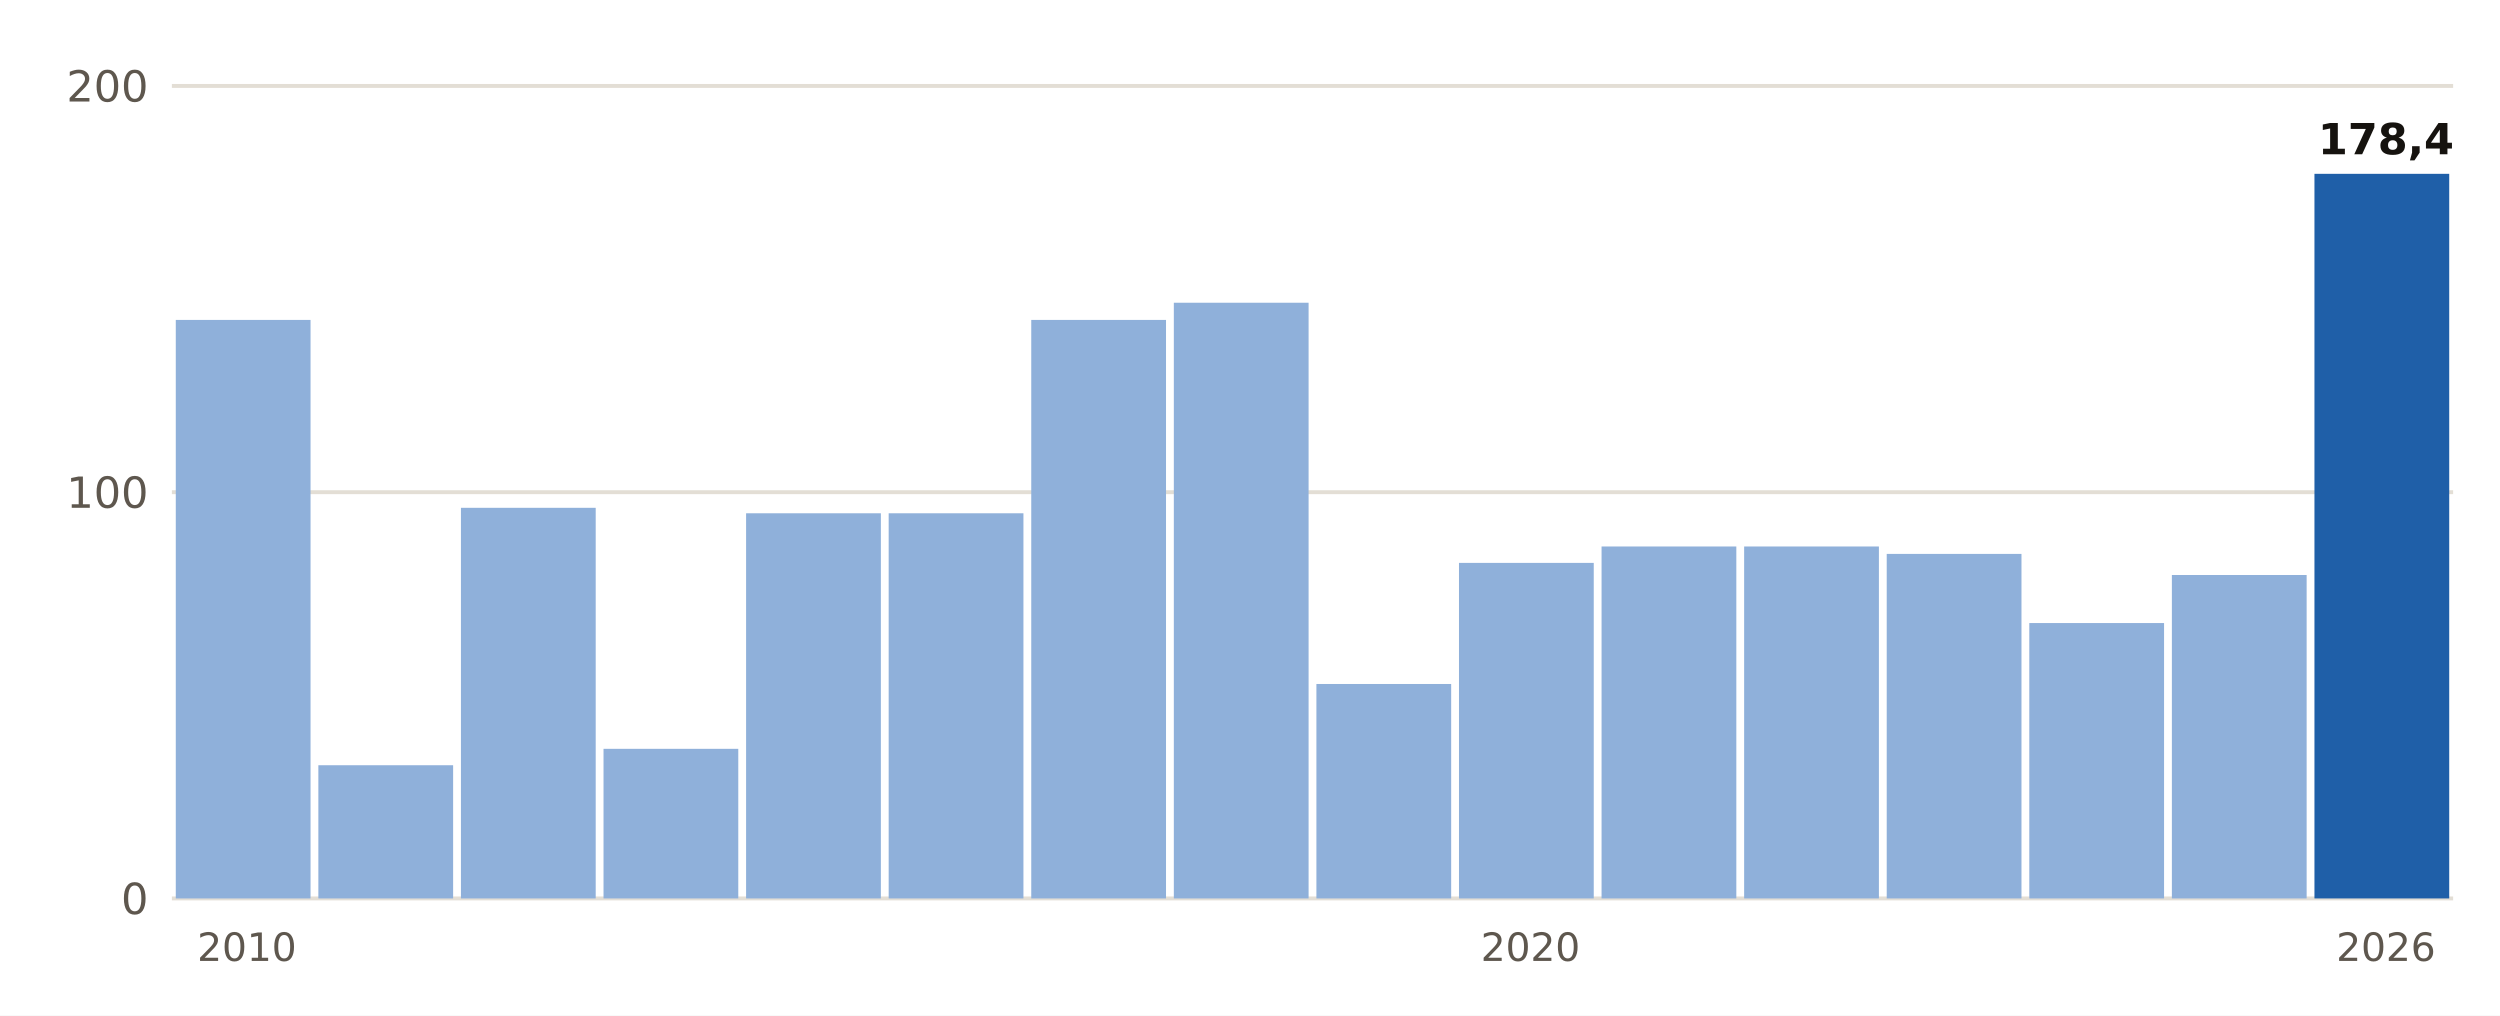
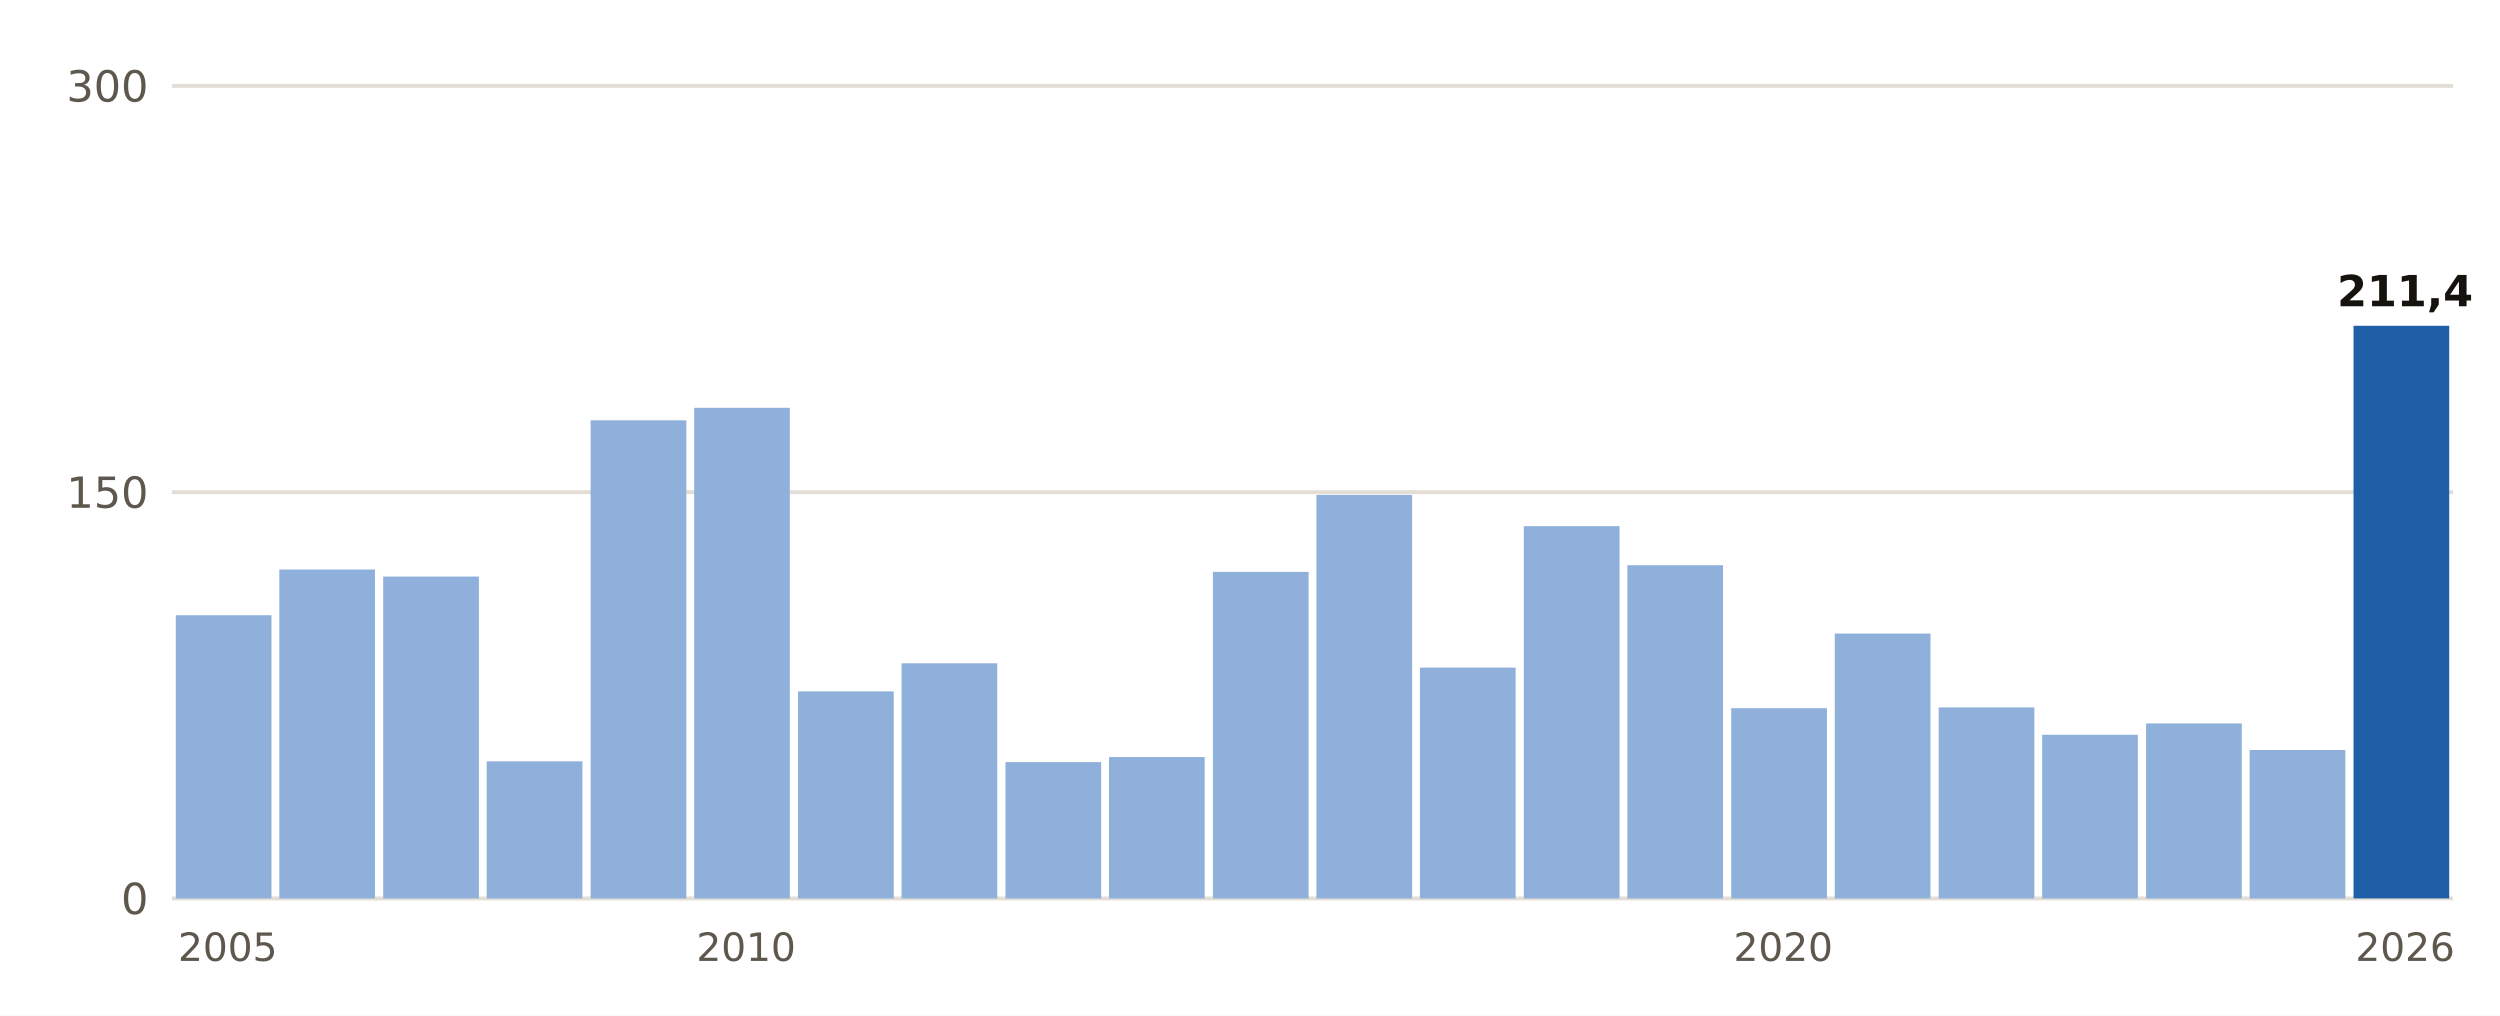
- <svg xmlns="http://www.w3.org/2000/svg" viewBox="0 0 640 260" width="640" height="260" role="img" aria-label="Lluvia del 1 de septiembre al 20 de octubre, otoño a otoño, en Binissalem">
+ <svg xmlns="http://www.w3.org/2000/svg" viewBox="0 0 640 260" width="640" height="260" role="img" aria-label="Lluvia del 1 de septiembre al 21 de octubre, otoño a otoño, en Llucmajor">
  <rect width="640" height="260" fill="#FFFFFF" />
  <line x1="44" x2="628" y1="230.0" y2="230.0" stroke="#E3DED5" stroke-width="1" />
  <text x="38.0" y="234.0" font-size="11" fill="#5E574E" text-anchor="end" font-weight="400" font-family="Public Sans, DejaVu Sans, Arial, sans-serif">0</text>
  <line x1="44" x2="628" y1="126.0" y2="126.0" stroke="#E3DED5" stroke-width="1" />
-   <text x="38.0" y="130.0" font-size="11" fill="#5E574E" text-anchor="end" font-weight="400" font-family="Public Sans, DejaVu Sans, Arial, sans-serif">100</text>
+   <text x="38.0" y="130.0" font-size="11" fill="#5E574E" text-anchor="end" font-weight="400" font-family="Public Sans, DejaVu Sans, Arial, sans-serif">150</text>
  <line x1="44" x2="628" y1="22.0" y2="22.0" stroke="#E3DED5" stroke-width="1" />
-   <text x="38.0" y="26.0" font-size="11" fill="#5E574E" text-anchor="end" font-weight="400" font-family="Public Sans, DejaVu Sans, Arial, sans-serif">200</text>
-   <rect x="45.0" y="81.9" width="34.5" height="148.1" fill="#8FB0DA" />
-   <text x="63.2" y="246.0" font-size="10" fill="#5E574E" text-anchor="middle" font-weight="400" font-family="Public Sans, DejaVu Sans, Arial, sans-serif">2010</text>
-   <rect x="81.5" y="195.9" width="34.5" height="34.1" fill="#8FB0DA" />
-   <rect x="118.0" y="130.0" width="34.5" height="100.0" fill="#8FB0DA" />
-   <rect x="154.5" y="191.7" width="34.5" height="38.3" fill="#8FB0DA" />
-   <rect x="191.0" y="131.4" width="34.5" height="98.6" fill="#8FB0DA" />
-   <rect x="227.5" y="131.4" width="34.5" height="98.6" fill="#8FB0DA" />
-   <rect x="264.0" y="81.9" width="34.5" height="148.1" fill="#8FB0DA" />
-   <rect x="300.5" y="77.5" width="34.5" height="152.5" fill="#8FB0DA" />
-   <rect x="337.0" y="175.1" width="34.5" height="54.9" fill="#8FB0DA" />
-   <rect x="373.5" y="144.1" width="34.5" height="85.9" fill="#8FB0DA" />
-   <text x="391.8" y="246.0" font-size="10" fill="#5E574E" text-anchor="middle" font-weight="400" font-family="Public Sans, DejaVu Sans, Arial, sans-serif">2020</text>
-   <rect x="410.0" y="139.9" width="34.5" height="90.1" fill="#8FB0DA" />
-   <rect x="446.5" y="139.9" width="34.5" height="90.1" fill="#8FB0DA" />
-   <rect x="483.0" y="141.8" width="34.5" height="88.2" fill="#8FB0DA" />
-   <rect x="519.5" y="159.5" width="34.5" height="70.5" fill="#8FB0DA" />
-   <rect x="556.0" y="147.2" width="34.5" height="82.8" fill="#8FB0DA" />
-   <rect x="592.5" y="44.5" width="34.5" height="185.5" fill="#1F5FA8" />
-   <text x="610.8" y="39.5" font-size="11" fill="#16130F" text-anchor="middle" font-weight="700" font-family="Public Sans, DejaVu Sans, Arial, sans-serif">178,4</text>
-   <text x="610.8" y="246.0" font-size="10" fill="#5E574E" text-anchor="middle" font-weight="400" font-family="Public Sans, DejaVu Sans, Arial, sans-serif">2026</text>
+   <text x="38.0" y="26.0" font-size="11" fill="#5E574E" text-anchor="end" font-weight="400" font-family="Public Sans, DejaVu Sans, Arial, sans-serif">300</text>
+   <rect x="45.0" y="157.5" width="24.5" height="72.5" fill="#8FB0DA" />
+   <text x="58.3" y="246.0" font-size="10" fill="#5E574E" text-anchor="middle" font-weight="400" font-family="Public Sans, DejaVu Sans, Arial, sans-serif">2005</text>
+   <rect x="71.5" y="145.8" width="24.5" height="84.2" fill="#8FB0DA" />
+   <rect x="98.1" y="147.6" width="24.5" height="82.4" fill="#8FB0DA" />
+   <rect x="124.6" y="194.9" width="24.5" height="35.1" fill="#8FB0DA" />
+   <rect x="151.2" y="107.6" width="24.5" height="122.4" fill="#8FB0DA" />
+   <rect x="177.7" y="104.4" width="24.5" height="125.6" fill="#8FB0DA" />
+   <text x="191.0" y="246.0" font-size="10" fill="#5E574E" text-anchor="middle" font-weight="400" font-family="Public Sans, DejaVu Sans, Arial, sans-serif">2010</text>
+   <rect x="204.3" y="177.0" width="24.5" height="53.0" fill="#8FB0DA" />
+   <rect x="230.8" y="169.8" width="24.5" height="60.2" fill="#8FB0DA" />
+   <rect x="257.4" y="195.1" width="24.5" height="34.9" fill="#8FB0DA" />
+   <rect x="283.9" y="193.8" width="24.5" height="36.2" fill="#8FB0DA" />
+   <rect x="310.5" y="146.4" width="24.5" height="83.6" fill="#8FB0DA" />
+   <rect x="337.0" y="126.7" width="24.5" height="103.3" fill="#8FB0DA" />
+   <rect x="363.5" y="170.9" width="24.5" height="59.1" fill="#8FB0DA" />
+   <rect x="390.1" y="134.7" width="24.5" height="95.3" fill="#8FB0DA" />
+   <rect x="416.6" y="144.7" width="24.5" height="85.3" fill="#8FB0DA" />
+   <rect x="443.2" y="181.3" width="24.5" height="48.7" fill="#8FB0DA" />
+   <text x="456.5" y="246.0" font-size="10" fill="#5E574E" text-anchor="middle" font-weight="400" font-family="Public Sans, DejaVu Sans, Arial, sans-serif">2020</text>
+   <rect x="469.7" y="162.2" width="24.5" height="67.8" fill="#8FB0DA" />
+   <rect x="496.3" y="181.1" width="24.5" height="48.9" fill="#8FB0DA" />
+   <rect x="522.8" y="188.1" width="24.5" height="41.9" fill="#8FB0DA" />
+   <rect x="549.4" y="185.2" width="24.5" height="44.8" fill="#8FB0DA" />
+   <rect x="575.9" y="192.0" width="24.5" height="38.0" fill="#8FB0DA" />
+   <rect x="602.5" y="83.4" width="24.5" height="146.6" fill="#1F5FA8" />
+   <text x="615.7" y="78.4" font-size="11" fill="#16130F" text-anchor="middle" font-weight="700" font-family="Public Sans, DejaVu Sans, Arial, sans-serif">211,4</text>
+   <text x="615.7" y="246.0" font-size="10" fill="#5E574E" text-anchor="middle" font-weight="400" font-family="Public Sans, DejaVu Sans, Arial, sans-serif">2026</text>
</svg>
